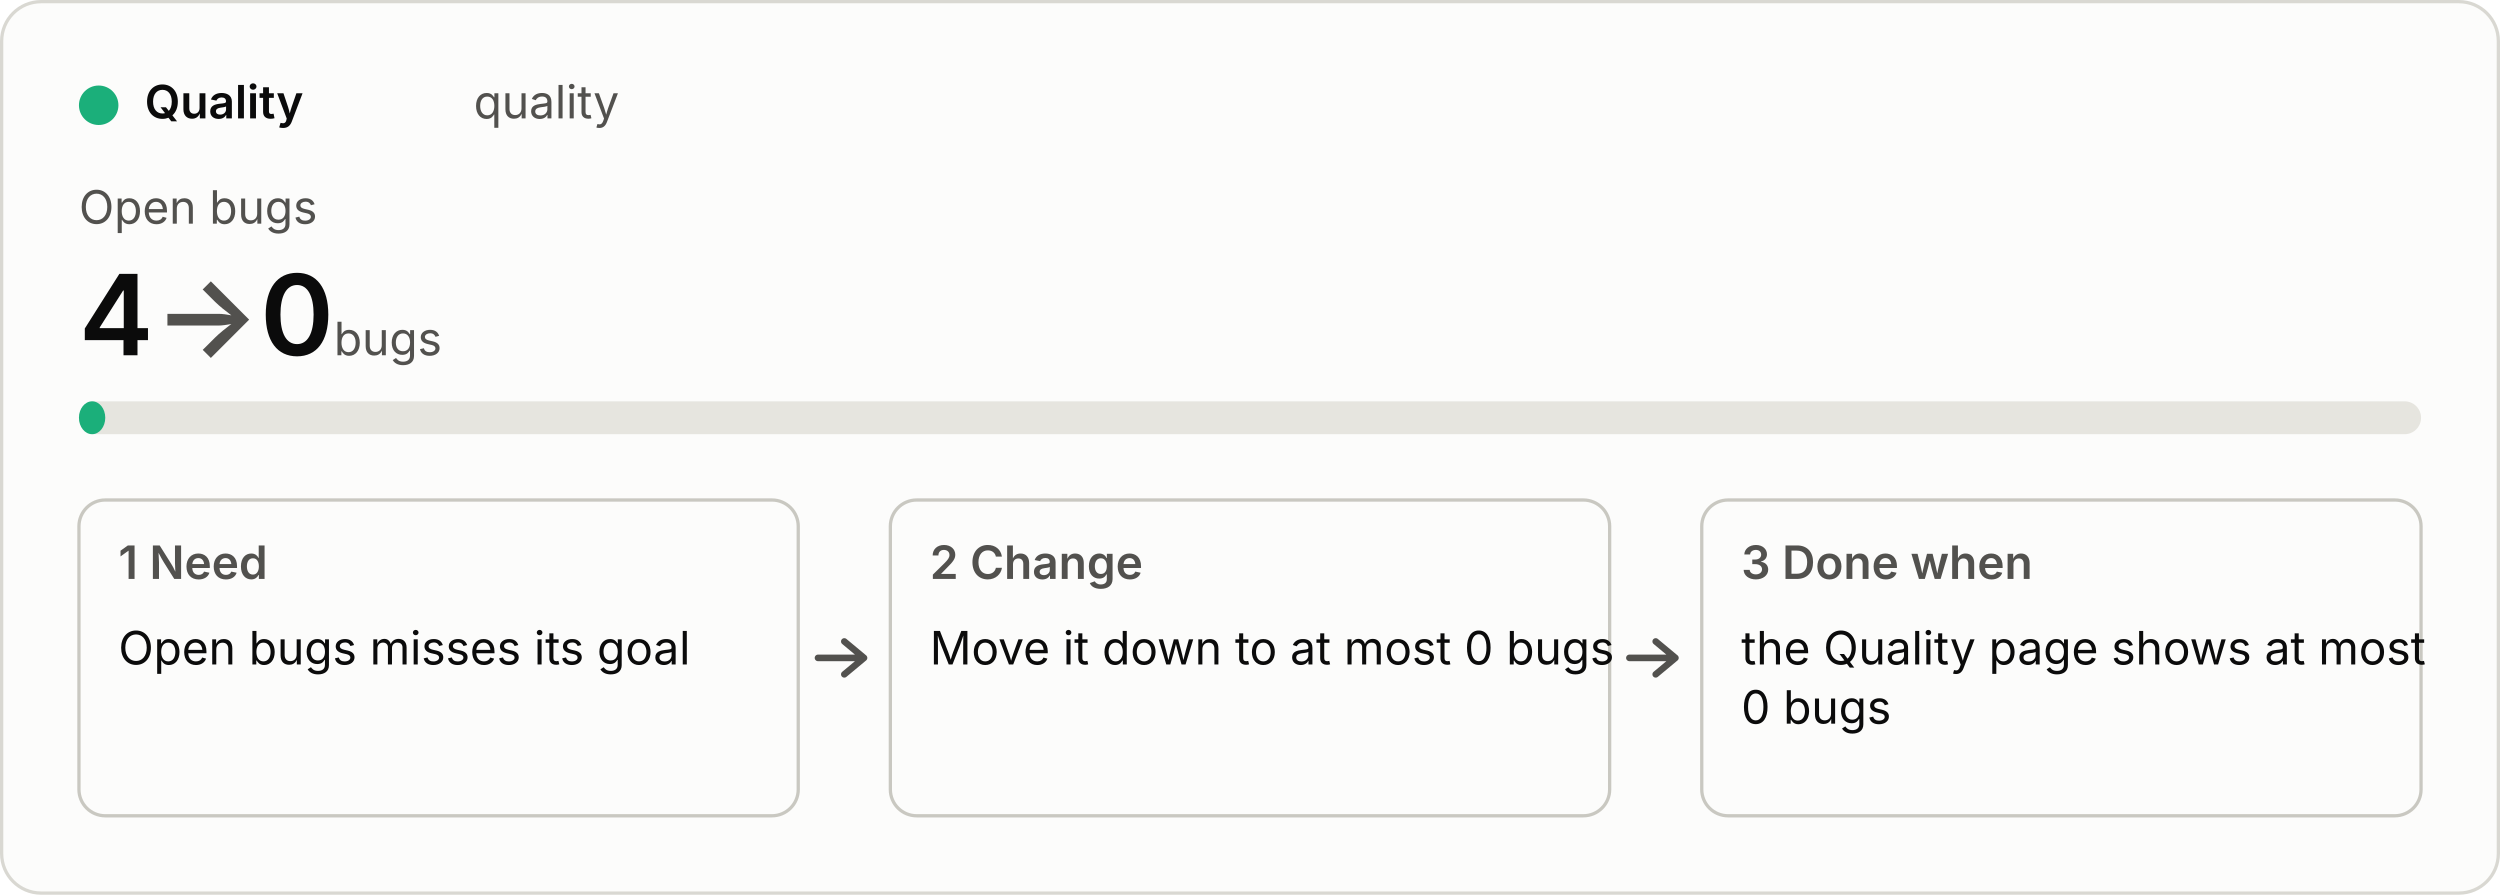
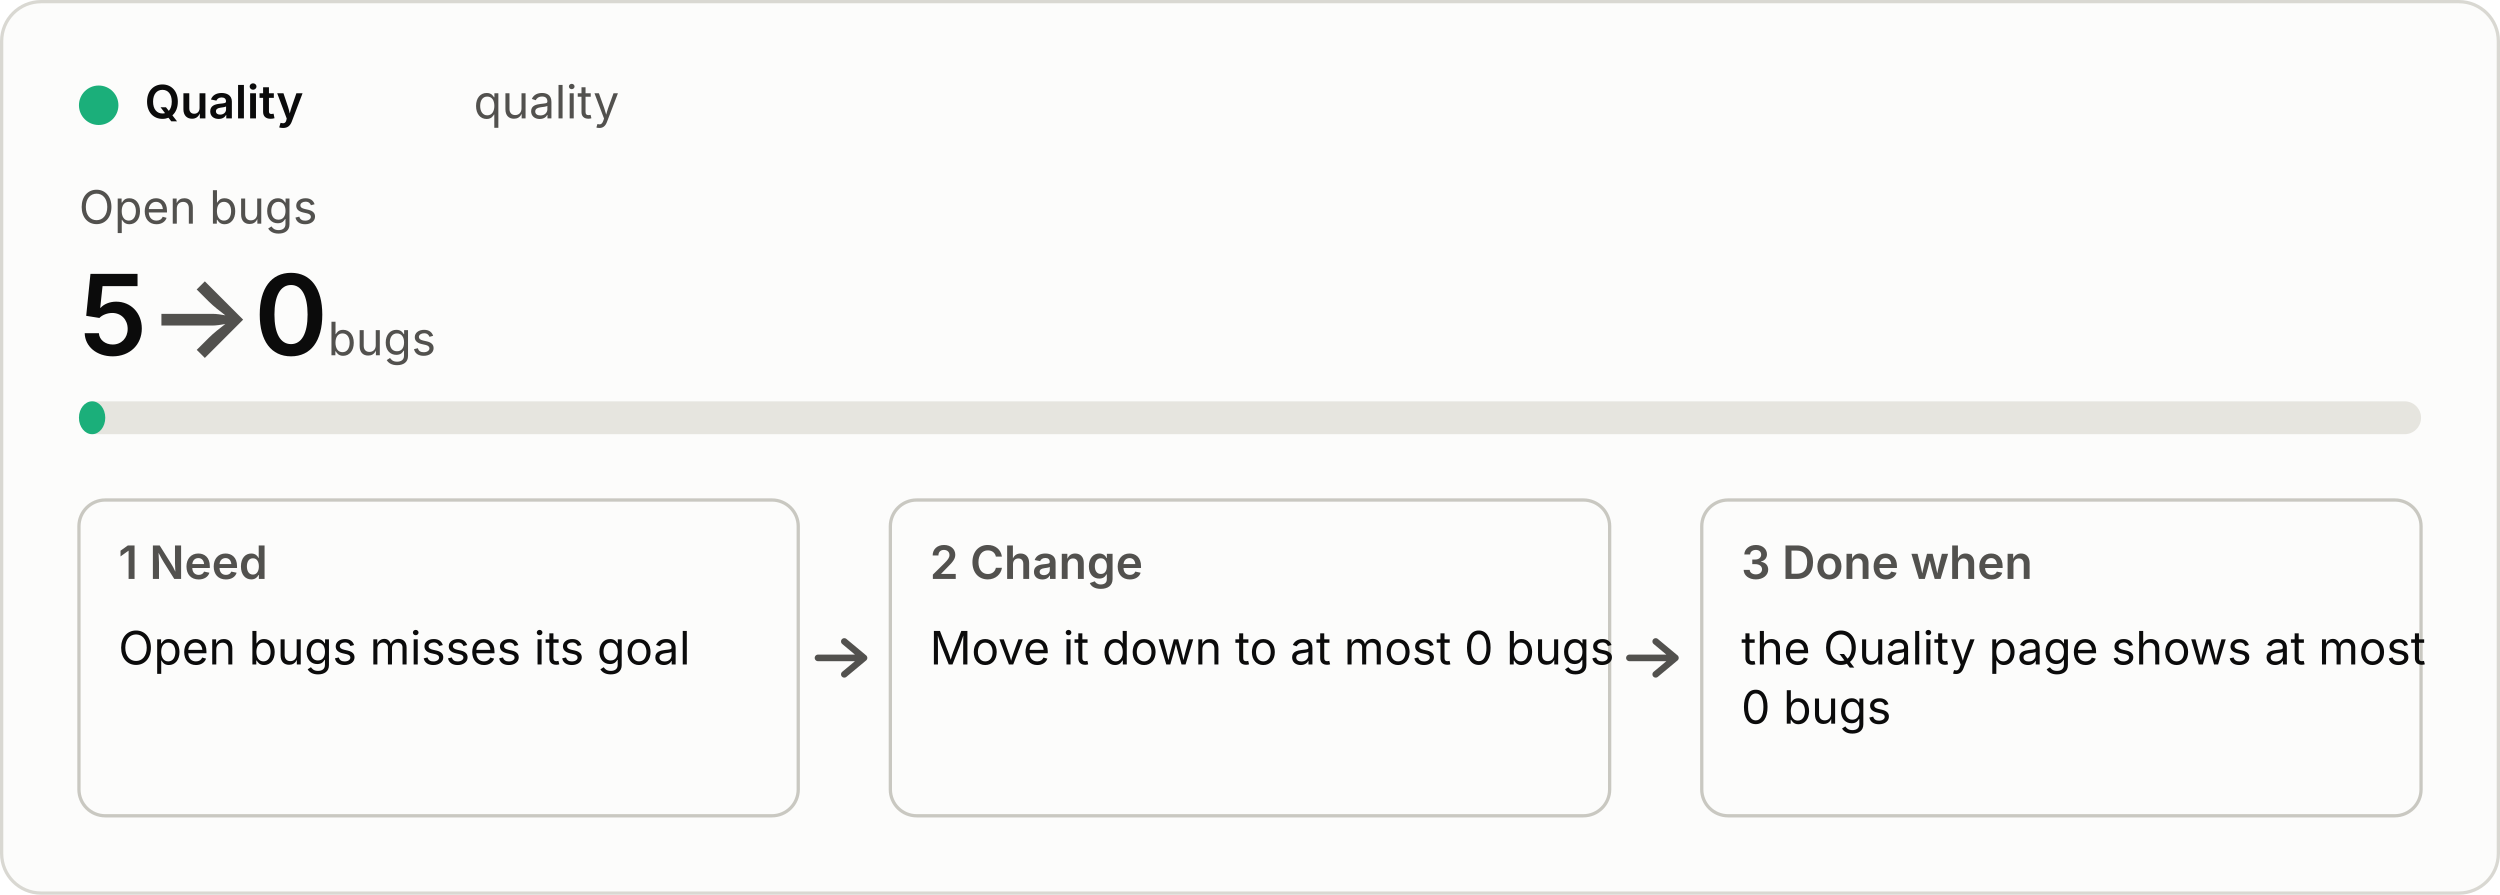
<svg xmlns="http://www.w3.org/2000/svg" viewBox="0 0 760 272" width="760" height="272" role="img">
  <style>
  .bg{fill:#fcfcfb;stroke:#d9d8d2}.p{fill:#0b0b0b}.s{fill:#52514e}.track{fill:#e6e5df}.box{fill:none;stroke:#c9c8c1}
  .arrow{fill:none;stroke:#52514e;stroke-width:2;stroke-linecap:round;stroke-linejoin:round}.fill{fill:#1baf7a}
  text{font:14px system-ui,-apple-system,"Segoe UI",sans-serif}.b{font-weight:600}.h{font-size:34px;font-weight:600}.u{font-size:14px;font-weight:400}
  @media (prefers-color-scheme:dark){.bg{fill:#1a1a19;stroke:#3a3a37}.p{fill:#f0efec}.s{fill:#c3c2b7}.track{fill:#33332f}.box{stroke:#55544e}.arrow{stroke:#c3c2b7}.fill{fill:#199e70}}</style>
  <rect class="bg" x="0.5" y="0.5" width="759" height="271" rx="12" />
  <circle class="fill" cx="30" cy="32" r="6" />
  <text class="p b" x="44" y="36">Quality</text>
  <text class="s" x="144" y="36">quality</text>
  <text class="s" x="24" y="68">Open bugs</text>
-   <text class="p h" x="24" y="108">4<tspan class="s"> → </tspan>0<tspan class="s u"> bugs</tspan>
+   <text class="p h" x="24" y="108">5<tspan class="s"> → </tspan>0<tspan class="s u"> bugs</tspan>
  </text>
  <rect class="track" x="24" y="122" width="712" height="10" rx="5" />
  <rect class="fill" x="24" y="122" width="8" height="10" rx="5" />
  <rect class="box" x="24" y="152" width="218.667" height="96" rx="8" />
  <text class="s b" x="36" y="176">1  Need</text>
  <text class="p" x="36" y="202">Open bugs misses its goal</text>
  <path class="arrow" d="M248.667 200 h14 m-6 -5 l6 5 l-6 5" />
  <rect class="box" x="270.667" y="152" width="218.667" height="96" rx="8" />
  <text class="s b" x="282.667" y="176">2  Change</text>
  <text class="p" x="282.667" y="202">Move it down to at most 0 bugs</text>
  <path class="arrow" d="M495.333 200 h14 m-6 -5 l6 5 l-6 5" />
  <rect class="box" x="517.333" y="152" width="218.667" height="96" rx="8" />
  <text class="s b" x="529.333" y="176">3  Done when</text>
  <text class="p" x="529.333" y="202">the Quality page shows at most</text>
  <text class="p" x="529.333" y="220">0 bugs</text>
</svg>
